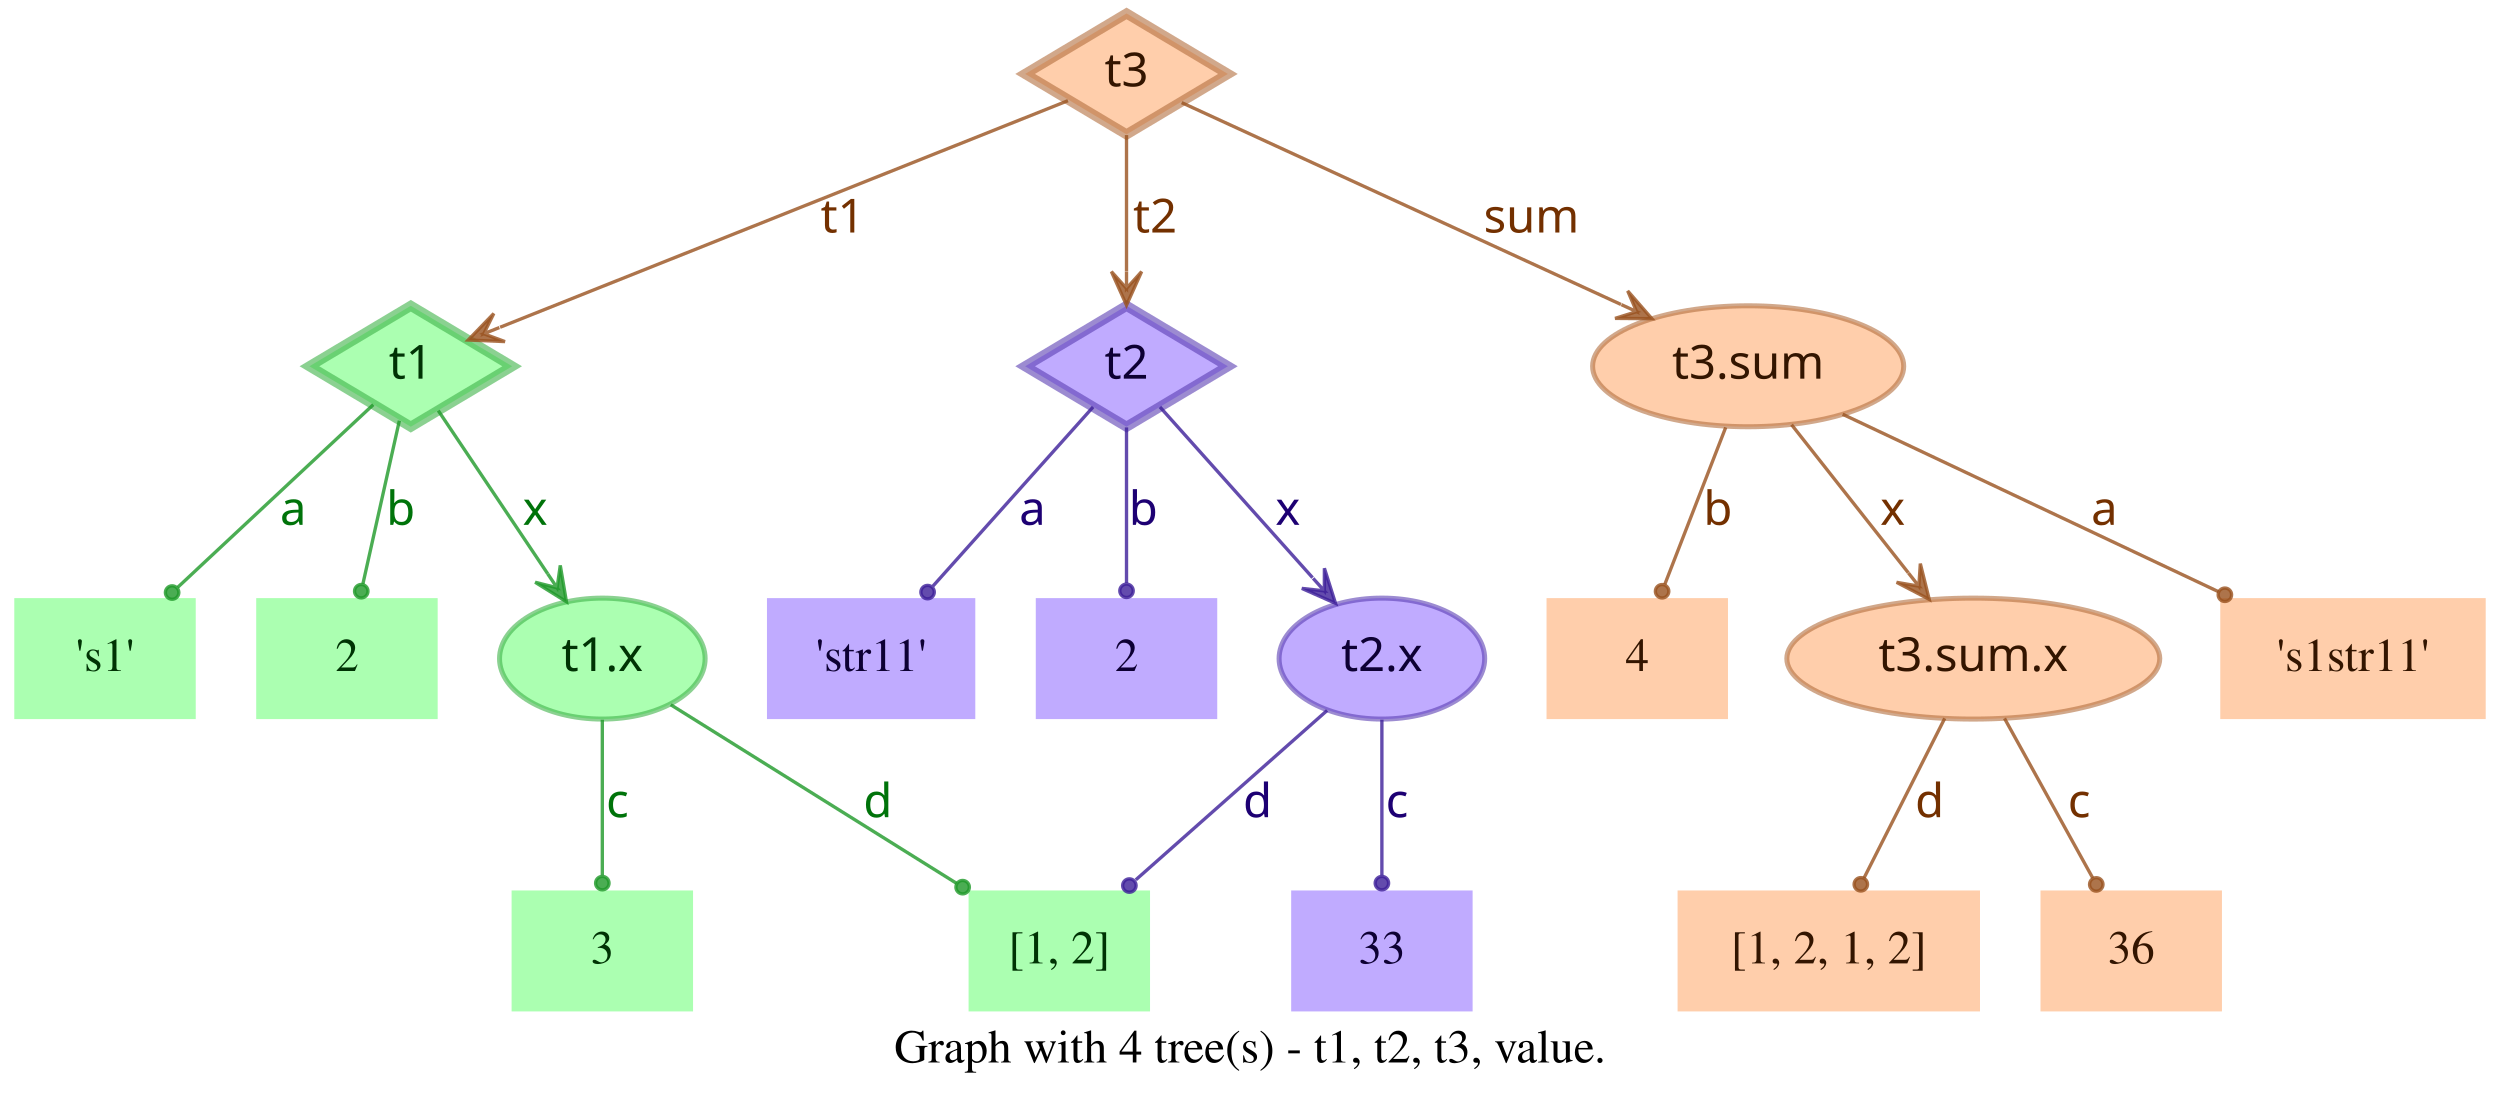
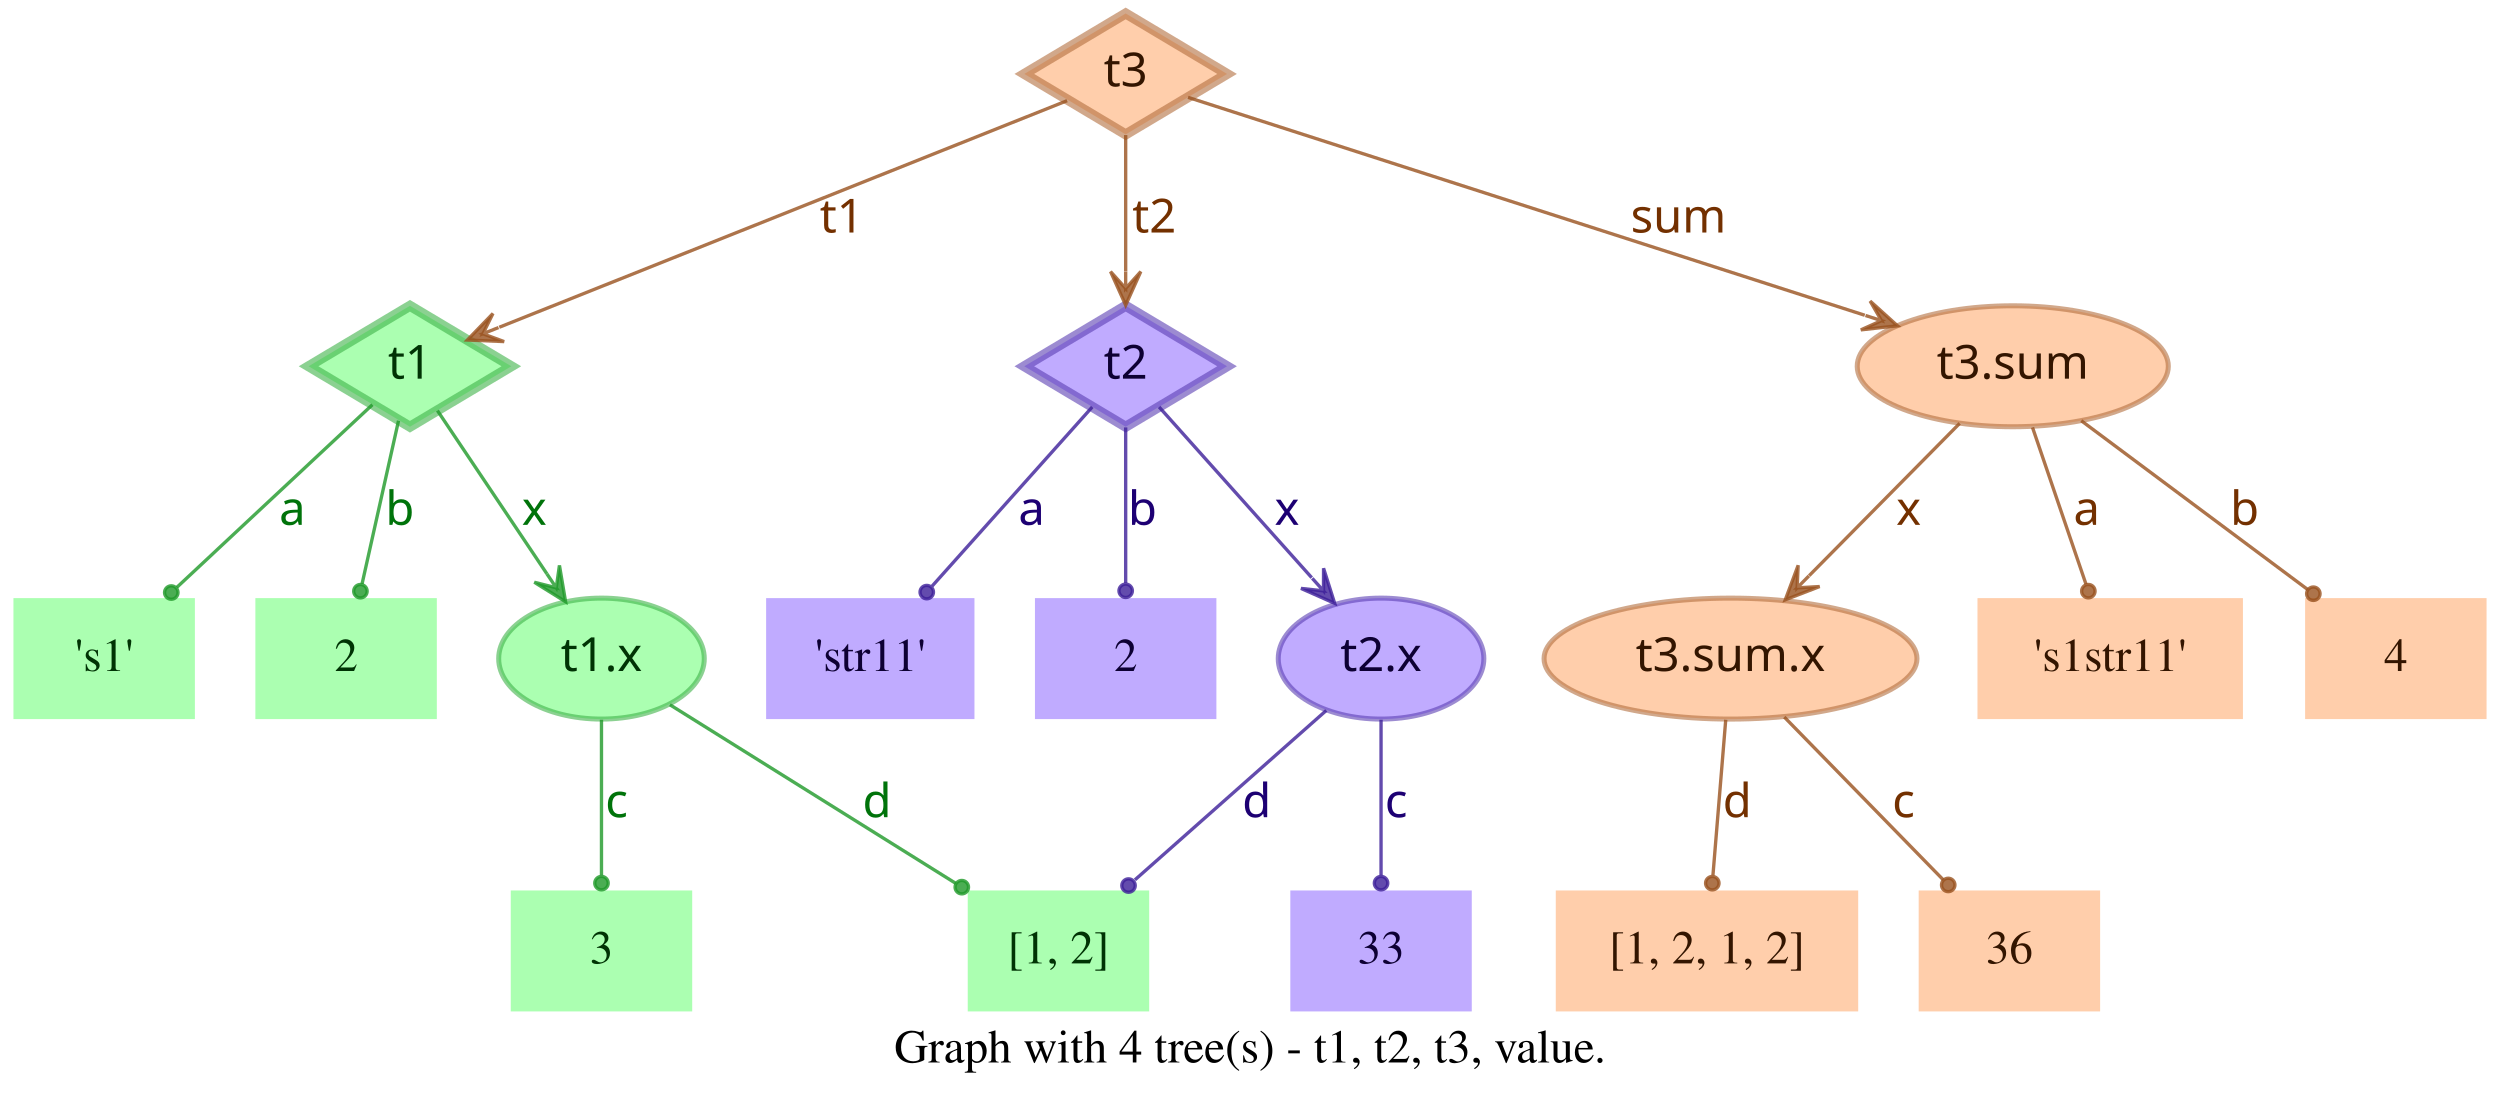
- <svg xmlns="http://www.w3.org/2000/svg" width="744pt" height="328pt" viewBox="0.00 0.00 743.50 328.00">
+ <svg xmlns="http://www.w3.org/2000/svg" width="744pt" height="328pt" viewBox="0.00 0.00 744.00 328.00">
  <g id="graph0" class="graph" transform="scale(1 1) rotate(0) translate(4 324)">
-     <polygon fill="transparent" stroke="transparent" points="-4,4 -4,-324 739.5,-324 739.5,4 -4,4" />
-     <text text-anchor="middle" x="367.75" y="-7.8" font-family="Times,serif" font-size="14.00">Graph with 4 tree(s) - t1, t2, t3, value.</text>
+     <polygon fill="transparent" stroke="transparent" points="-4,4 -4,-324 740,-324 740,4 -4,4" />
+     <text text-anchor="middle" x="368" y="-7.8" font-family="Times,serif" font-size="14.00">Graph with 4 tree(s) - t1, t2, t3, value.</text>
    <g id="node1" class="node">
      <polygon fill="#73ff7e" fill-opacity="0.6" stroke="#3eb248" stroke-width="3" stroke-opacity="0.6" points="118,-233 87.83,-215 118,-197 148.17,-215 118,-233" />
      <text text-anchor="middle" x="118" y="-211.3" font-family="Times-Roman bold" font-size="14.00" fill="#003304">t1</text>
    </g>
    <g id="node4" class="node">
      <polygon fill="#73ff7e" fill-opacity="0.6" stroke="transparent" stroke-width="1.5" points="54,-146 0,-146 0,-110 54,-110 54,-146" />
      <text text-anchor="middle" x="27" y="-124.3" font-family="Times,serif" font-size="14.00" fill="#003304">'s1'</text>
    </g>
    <g id="edge1" class="edge">
      <path fill="none" stroke="#1f9929" stroke-opacity="0.8" d="M106.84,-203.58C92.4,-190.08 66.91,-166.28 48.61,-149.19" />
      <ellipse fill="#1f9929" fill-opacity="0.8" stroke="#1f9929" stroke-opacity="0.8" cx="46.97" cy="-147.66" rx="2" ry="2" />
      <text text-anchor="middle" x="83" y="-167.8" font-family="Times-Roman bold" font-size="14.00" fill="#00730a">a</text>
    </g>
    <g id="node5" class="node">
      <polygon fill="#73ff7e" fill-opacity="0.6" stroke="transparent" stroke-width="1.5" points="126,-146 72,-146 72,-110 126,-110 126,-146" />
      <text text-anchor="middle" x="99" y="-124.3" font-family="Times,serif" font-size="14.00" fill="#003304">2</text>
    </g>
    <g id="edge2" class="edge">
      <path fill="none" stroke="#1f9929" stroke-opacity="0.8" d="M114.6,-198.8C111.58,-185.27 107.12,-165.34 103.75,-150.23" />
      <ellipse fill="#1f9929" fill-opacity="0.8" stroke="#1f9929" stroke-opacity="0.8" cx="103.26" cy="-148.06" rx="2" ry="2" />
      <text text-anchor="middle" x="115" y="-167.8" font-family="Times-Roman bold" font-size="14.00" fill="#00730a">b</text>
    </g>
    <g id="node6" class="node">
      <ellipse fill="#73ff7e" fill-opacity="0.6" stroke="#3eb248" stroke-width="1.5" stroke-opacity="0.6" cx="175" cy="-128" rx="30.59" ry="18" />
      <text text-anchor="middle" x="175" y="-124.3" font-family="Times-Roman bold" font-size="14.00" fill="#003304">t1.x</text>
    </g>
    <g id="edge3" class="edge">
      <path fill="none" stroke="#1f9929" stroke-opacity="0.8" d="M126.17,-201.82C134.63,-189.19 148.1,-169.12 158.75,-153.24" />
      <polygon fill="#1f9929" fill-opacity="0.8" stroke="#1f9929" stroke-opacity="0.8" points="164.32,-144.92 162.49,-155.74 161.54,-149.08 158.75,-153.23 158.75,-153.23 158.75,-153.23 161.54,-149.08 155.01,-150.72 164.32,-144.92 164.32,-144.92" />
      <text text-anchor="middle" x="155" y="-167.8" font-family="Times-Roman bold" font-size="14.00" fill="#00730a">x</text>
    </g>
    <g id="node2" class="node">
      <polygon fill="#9673ff" fill-opacity="0.6" stroke="#5b3eb2" stroke-width="3" stroke-opacity="0.6" points="331,-233 300.83,-215 331,-197 361.17,-215 331,-233" />
      <text text-anchor="middle" x="331" y="-211.3" font-family="Times-Roman bold" font-size="14.00" fill="#0d0033">t2</text>
    </g>
    <g id="node7" class="node">
      <polygon fill="#9673ff" fill-opacity="0.6" stroke="transparent" stroke-width="1.5" points="286,-146 224,-146 224,-110 286,-110 286,-146" />
      <text text-anchor="middle" x="255" y="-124.3" font-family="Times,serif" font-size="14.00" fill="#0d0033">'str11'</text>
    </g>
    <g id="edge4" class="edge">
      <path fill="none" stroke="#3d1f99" stroke-opacity="0.8" d="M321.06,-202.89C308.99,-189.39 288.39,-166.34 273.39,-149.57" />
      <ellipse fill="#3d1f99" fill-opacity="0.8" stroke="#3d1f99" stroke-opacity="0.8" cx="271.8" cy="-147.79" rx="2" ry="2" />
      <text text-anchor="middle" x="303" y="-167.8" font-family="Times-Roman bold" font-size="14.00" fill="#1d0073">a</text>
    </g>
    <g id="node8" class="node">
      <polygon fill="#9673ff" fill-opacity="0.6" stroke="transparent" stroke-width="1.5" points="358,-146 304,-146 304,-110 358,-110 358,-146" />
      <text text-anchor="middle" x="331" y="-124.3" font-family="Times,serif" font-size="14.00" fill="#0d0033">2</text>
    </g>
    <g id="edge5" class="edge">
      <path fill="none" stroke="#3d1f99" stroke-opacity="0.8" d="M331,-196.8C331,-183.43 331,-164.82 331,-150.48" />
      <ellipse fill="#3d1f99" fill-opacity="0.8" stroke="#3d1f99" stroke-opacity="0.8" cx="331" cy="-148.18" rx="2" ry="2" />
      <text text-anchor="middle" x="336" y="-167.8" font-family="Times-Roman bold" font-size="14.00" fill="#1d0073">b</text>
    </g>
    <g id="node9" class="node">
      <ellipse fill="#9673ff" fill-opacity="0.6" stroke="#5b3eb2" stroke-width="1.5" stroke-opacity="0.6" cx="407" cy="-128" rx="30.59" ry="18" />
      <text text-anchor="middle" x="407" y="-124.3" font-family="Times-Roman bold" font-size="14.00" fill="#0d0033">t2.x</text>
    </g>
    <g id="edge6" class="edge">
      <path fill="none" stroke="#3d1f99" stroke-opacity="0.8" d="M340.94,-202.89C352.42,-190.05 371.62,-168.57 386.37,-152.08" />
      <polygon fill="#3d1f99" fill-opacity="0.8" stroke="#3d1f99" stroke-opacity="0.8" points="393.2,-144.44 389.89,-154.89 389.87,-148.16 386.53,-151.89 386.53,-151.89 386.53,-151.89 389.87,-148.16 383.18,-148.89 393.2,-144.44 393.2,-144.44" />
      <text text-anchor="middle" x="379" y="-167.8" font-family="Times-Roman bold" font-size="14.00" fill="#1d0073">x</text>
    </g>
    <g id="node3" class="node">
      <polygon fill="#ffad73" fill-opacity="0.6" stroke="#b26f3e" stroke-width="3" stroke-opacity="0.6" points="331,-320 300.83,-302 331,-284 361.17,-302 331,-320" />
      <text text-anchor="middle" x="331" y="-298.3" font-family="Times-Roman bold" font-size="14.00" fill="#331500">t3</text>
    </g>
    <g id="edge7" class="edge">
      <path fill="none" stroke="#99521f" stroke-opacity="0.8" d="M313.57,-294.04C276.33,-279.18 188.81,-244.26 144.58,-226.61" />
      <polygon fill="#99521f" fill-opacity="0.8" stroke="#99521f" stroke-opacity="0.8" points="135.08,-222.81 146.03,-222.34 139.72,-224.67 144.36,-226.52 144.36,-226.52 144.36,-226.52 139.72,-224.67 142.7,-230.7 135.08,-222.81 135.08,-222.81" />
      <text text-anchor="middle" x="246.5" y="-254.8" font-family="Times-Roman bold" font-size="14.00" fill="#733000">t1</text>
    </g>
    <g id="edge8" class="edge">
      <path fill="none" stroke="#99521f" stroke-opacity="0.8" d="M331,-283.8C331,-272.16 331,-256.55 331,-243.24" />
      <polygon fill="#99521f" fill-opacity="0.8" stroke="#99521f" stroke-opacity="0.8" points="331,-233.18 335.5,-243.18 331,-238.18 331,-243.18 331,-243.18 331,-243.18 331,-238.18 326.5,-243.18 331,-233.18 331,-233.18" />
      <text text-anchor="middle" x="339.5" y="-254.8" font-family="Times-Roman bold" font-size="14.00" fill="#733000">t2</text>
    </g>
    <g id="node10" class="node">
-       <ellipse fill="#ffad73" fill-opacity="0.6" stroke="#b26f3e" stroke-width="1.5" stroke-opacity="0.6" cx="516" cy="-215" rx="46.29" ry="18" />
-       <text text-anchor="middle" x="516" y="-211.3" font-family="Times-Roman bold" font-size="14.00" fill="#331500">t3.sum</text>
+       <ellipse fill="#ffad73" fill-opacity="0.6" stroke="#b26f3e" stroke-width="1.5" stroke-opacity="0.6" cx="595" cy="-215" rx="46.29" ry="18" />
+       <text text-anchor="middle" x="595" y="-211.3" font-family="Times-Roman bold" font-size="14.00" fill="#331500">t3.sum</text>
    </g>
    <g id="edge9" class="edge">
-       <path fill="none" stroke="#99521f" stroke-opacity="0.8" d="M347.42,-293.46C376.56,-280.07 438.04,-251.82 478.15,-233.39" />
-       <polygon fill="#99521f" fill-opacity="0.8" stroke="#99521f" stroke-opacity="0.8" points="487.35,-229.16 480.15,-237.43 482.81,-231.25 478.27,-233.34 478.27,-233.34 478.27,-233.34 482.81,-231.25 476.39,-229.25 487.35,-229.16 487.35,-229.16" />
-       <text text-anchor="middle" x="451.5" y="-254.8" font-family="Times-Roman bold" font-size="14.00" fill="#733000">sum</text>
+       <path fill="none" stroke="#99521f" stroke-opacity="0.8" d="M349.56,-295.02C391.06,-281.66 492.28,-249.07 550.95,-230.18" />
+       <polygon fill="#99521f" fill-opacity="0.8" stroke="#99521f" stroke-opacity="0.8" points="560.69,-227.05 552.55,-234.4 555.93,-228.58 551.17,-230.11 551.17,-230.11 551.17,-230.11 555.93,-228.58 549.79,-225.83 560.69,-227.05 560.69,-227.05" />
+       <text text-anchor="middle" x="495.5" y="-254.8" font-family="Times-Roman bold" font-size="14.00" fill="#733000">sum</text>
    </g>
    <g id="node11" class="node">
      <polygon fill="#73ff7e" fill-opacity="0.6" stroke="transparent" stroke-width="1.5" points="202,-59 148,-59 148,-23 202,-23 202,-59" />
      <text text-anchor="middle" x="175" y="-37.3" font-family="Times,serif" font-size="14.00" fill="#003304">3</text>
    </g>
    <g id="edge10" class="edge">
      <path fill="none" stroke="#1f9929" stroke-opacity="0.8" d="M175,-109.8C175,-96.43 175,-77.82 175,-63.48" />
      <ellipse fill="#1f9929" fill-opacity="0.8" stroke="#1f9929" stroke-opacity="0.8" cx="175" cy="-61.18" rx="2" ry="2" />
      <text text-anchor="middle" x="179.5" y="-80.8" font-family="Times-Roman bold" font-size="14.00" fill="#00730a">c</text>
    </g>
    <g id="node12" class="node">
      <polygon fill="#73ff7e" fill-opacity="0.6" stroke="transparent" stroke-width="1.5" points="338,-59 284,-59 284,-23 338,-23 338,-59" />
      <text text-anchor="middle" x="311" y="-37.3" font-family="Times,serif" font-size="14.00" fill="#003304">[1, 2]</text>
    </g>
    <g id="edge11" class="edge">
      <path fill="none" stroke="#1f9929" stroke-opacity="0.8" d="M195.36,-114.27C217.91,-100.18 254.51,-77.31 280.49,-61.07" />
      <ellipse fill="#1f9929" fill-opacity="0.8" stroke="#1f9929" stroke-opacity="0.8" cx="282.23" cy="-59.98" rx="2" ry="2" />
      <text text-anchor="middle" x="257" y="-80.8" font-family="Times-Roman bold" font-size="14.00" fill="#00730a">d</text>
    </g>
    <g id="edge13" class="edge">
      <path fill="none" stroke="#3d1f99" stroke-opacity="0.8" d="M390.71,-112.58C375.07,-98.73 351.28,-77.67 333.76,-62.16" />
      <ellipse fill="#3d1f99" fill-opacity="0.8" stroke="#3d1f99" stroke-opacity="0.8" cx="331.85" cy="-60.46" rx="2" ry="2" />
      <text text-anchor="middle" x="370" y="-80.8" font-family="Times-Roman bold" font-size="14.00" fill="#1d0073">d</text>
    </g>
    <g id="node13" class="node">
      <polygon fill="#9673ff" fill-opacity="0.6" stroke="transparent" stroke-width="1.5" points="434,-59 380,-59 380,-23 434,-23 434,-59" />
      <text text-anchor="middle" x="407" y="-37.3" font-family="Times,serif" font-size="14.00" fill="#0d0033">33</text>
    </g>
    <g id="edge12" class="edge">
      <path fill="none" stroke="#3d1f99" stroke-opacity="0.8" d="M407,-109.8C407,-96.43 407,-77.82 407,-63.48" />
      <ellipse fill="#3d1f99" fill-opacity="0.8" stroke="#3d1f99" stroke-opacity="0.8" cx="407" cy="-61.18" rx="2" ry="2" />
      <text text-anchor="middle" x="411.5" y="-80.8" font-family="Times-Roman bold" font-size="14.00" fill="#1d0073">c</text>
    </g>
    <g id="node14" class="node">
-       <polygon fill="#ffad73" fill-opacity="0.6" stroke="transparent" stroke-width="1.5" points="510,-146 456,-146 456,-110 510,-110 510,-146" />
-       <text text-anchor="middle" x="483" y="-124.3" font-family="Times,serif" font-size="14.00" fill="#331500">4</text>
+       <ellipse fill="#ffad73" fill-opacity="0.6" stroke="#b26f3e" stroke-width="1.5" stroke-opacity="0.6" cx="511" cy="-128" rx="55.49" ry="18" />
+       <text text-anchor="middle" x="511" y="-124.3" font-family="Times-Roman bold" font-size="14.00" fill="#331500">t3.sum.x</text>
    </g>
    <g id="edge14" class="edge">
-       <path fill="none" stroke="#99521f" stroke-opacity="0.8" d="M509.32,-196.8C504.09,-183.32 496.78,-164.5 491.2,-150.11" />
-       <ellipse fill="#99521f" fill-opacity="0.8" stroke="#99521f" stroke-opacity="0.8" cx="490.39" cy="-148.04" rx="2" ry="2" />
-       <text text-anchor="middle" x="507" y="-167.8" font-family="Times-Roman bold" font-size="14.00" fill="#733000">b</text>
+       <path fill="none" stroke="#99521f" stroke-opacity="0.8" d="M579.2,-198.01C566.57,-185.24 548.69,-167.14 534.4,-152.68" />
+       <polygon fill="#99521f" fill-opacity="0.8" stroke="#99521f" stroke-opacity="0.8" points="527.3,-145.5 537.53,-149.45 530.82,-149.05 534.33,-152.61 534.33,-152.61 534.33,-152.61 530.82,-149.05 531.13,-155.77 527.3,-145.5 527.3,-145.5" />
+       <text text-anchor="middle" x="564" y="-167.8" font-family="Times-Roman bold" font-size="14.00" fill="#733000">x</text>
    </g>
    <g id="node15" class="node">
-       <ellipse fill="#ffad73" fill-opacity="0.6" stroke="#b26f3e" stroke-width="1.5" stroke-opacity="0.6" cx="583" cy="-128" rx="55.49" ry="18" />
-       <text text-anchor="middle" x="583" y="-124.3" font-family="Times-Roman bold" font-size="14.00" fill="#331500">t3.sum.x</text>
+       <polygon fill="#ffad73" fill-opacity="0.6" stroke="transparent" stroke-width="1.5" points="663.5,-146 584.5,-146 584.5,-110 663.5,-110 663.5,-146" />
+       <text text-anchor="middle" x="624" y="-124.3" font-family="Times,serif" font-size="14.00" fill="#331500">'s1str11'</text>
    </g>
    <g id="edge15" class="edge">
-       <path fill="none" stroke="#99521f" stroke-opacity="0.8" d="M528.92,-197.61C538.77,-185.11 552.51,-167.69 563.67,-153.53" />
-       <polygon fill="#99521f" fill-opacity="0.8" stroke="#99521f" stroke-opacity="0.8" points="569.89,-145.63 567.24,-156.27 566.8,-149.56 563.7,-153.48 563.7,-153.48 563.7,-153.48 566.8,-149.56 560.17,-150.7 569.89,-145.63 569.89,-145.63" />
-       <text text-anchor="middle" x="559" y="-167.8" font-family="Times-Roman bold" font-size="14.00" fill="#733000">x</text>
+       <path fill="none" stroke="#99521f" stroke-opacity="0.8" d="M600.87,-196.8C605.47,-183.32 611.89,-164.5 616.8,-150.11" />
+       <ellipse fill="#99521f" fill-opacity="0.8" stroke="#99521f" stroke-opacity="0.8" cx="617.49" cy="-148.07" rx="2" ry="2" />
+       <text text-anchor="middle" x="617" y="-167.8" font-family="Times-Roman bold" font-size="14.00" fill="#733000">a</text>
    </g>
    <g id="node16" class="node">
-       <polygon fill="#ffad73" fill-opacity="0.6" stroke="transparent" stroke-width="1.5" points="735.5,-146 656.5,-146 656.5,-110 735.5,-110 735.5,-146" />
-       <text text-anchor="middle" x="696" y="-124.3" font-family="Times,serif" font-size="14.00" fill="#331500">'s1str11'</text>
+       <polygon fill="#ffad73" fill-opacity="0.6" stroke="transparent" stroke-width="1.5" points="736,-146 682,-146 682,-110 736,-110 736,-146" />
+       <text text-anchor="middle" x="709" y="-124.3" font-family="Times,serif" font-size="14.00" fill="#331500">4</text>
    </g>
    <g id="edge16" class="edge">
-       <path fill="none" stroke="#99521f" stroke-opacity="0.8" d="M544.12,-200.72C574.18,-186.53 622.07,-163.91 656.03,-147.88" />
-       <ellipse fill="#99521f" fill-opacity="0.8" stroke="#99521f" stroke-opacity="0.8" cx="657.87" cy="-147" rx="2" ry="2" />
-       <text text-anchor="middle" x="622" y="-167.8" font-family="Times-Roman bold" font-size="14.00" fill="#733000">a</text>
+       <path fill="none" stroke="#99521f" stroke-opacity="0.8" d="M615.38,-198.8C634.23,-184.75 662.33,-163.8 682.83,-148.51" />
+       <ellipse fill="#99521f" fill-opacity="0.8" stroke="#99521f" stroke-opacity="0.8" cx="684.45" cy="-147.31" rx="2" ry="2" />
+       <text text-anchor="middle" x="664" y="-167.8" font-family="Times-Roman bold" font-size="14.00" fill="#733000">b</text>
    </g>
    <g id="node17" class="node">
-       <polygon fill="#ffad73" fill-opacity="0.6" stroke="transparent" stroke-width="1.5" points="585,-59 495,-59 495,-23 585,-23 585,-59" />
-       <text text-anchor="middle" x="540" y="-37.3" font-family="Times,serif" font-size="14.00" fill="#331500">[1, 2, 1, 2]</text>
+       <polygon fill="#ffad73" fill-opacity="0.6" stroke="transparent" stroke-width="1.5" points="549,-59 459,-59 459,-23 549,-23 549,-59" />
+       <text text-anchor="middle" x="504" y="-37.3" font-family="Times,serif" font-size="14.00" fill="#331500">[1, 2, 1, 2]</text>
    </g>
    <g id="edge17" class="edge">
-       <path fill="none" stroke="#99521f" stroke-opacity="0.8" d="M574.5,-110.21C567.6,-96.56 557.83,-77.24 550.45,-62.65" />
-       <ellipse fill="#99521f" fill-opacity="0.8" stroke="#99521f" stroke-opacity="0.8" cx="549.53" cy="-60.83" rx="2" ry="2" />
-       <text text-anchor="middle" x="570" y="-80.8" font-family="Times-Roman bold" font-size="14.00" fill="#733000">d</text>
+       <path fill="none" stroke="#99521f" stroke-opacity="0.8" d="M509.58,-109.8C508.48,-96.43 506.95,-77.82 505.77,-63.48" />
+       <ellipse fill="#99521f" fill-opacity="0.8" stroke="#99521f" stroke-opacity="0.8" cx="505.58" cy="-61.17" rx="2" ry="2" />
+       <text text-anchor="middle" x="513" y="-80.8" font-family="Times-Roman bold" font-size="14.00" fill="#733000">d</text>
    </g>
    <g id="node18" class="node">
-       <polygon fill="#ffad73" fill-opacity="0.6" stroke="transparent" stroke-width="1.5" points="657,-59 603,-59 603,-23 657,-23 657,-59" />
-       <text text-anchor="middle" x="630" y="-37.3" font-family="Times,serif" font-size="14.00" fill="#331500">36</text>
+       <polygon fill="#ffad73" fill-opacity="0.6" stroke="transparent" stroke-width="1.5" points="621,-59 567,-59 567,-23 621,-23 621,-59" />
+       <text text-anchor="middle" x="594" y="-37.3" font-family="Times,serif" font-size="14.00" fill="#331500">36</text>
    </g>
    <g id="edge18" class="edge">
-       <path fill="none" stroke="#99521f" stroke-opacity="0.8" d="M592.29,-110.21C599.83,-96.56 610.51,-77.24 618.58,-62.65" />
-       <ellipse fill="#99521f" fill-opacity="0.8" stroke="#99521f" stroke-opacity="0.8" cx="619.6" cy="-60.8" rx="2" ry="2" />
-       <text text-anchor="middle" x="614.5" y="-80.8" font-family="Times-Roman bold" font-size="14.00" fill="#733000">c</text>
+       <path fill="none" stroke="#99521f" stroke-opacity="0.8" d="M527,-110.61C540.52,-96.77 559.92,-76.9 574.37,-62.1" />
+       <ellipse fill="#99521f" fill-opacity="0.8" stroke="#99521f" stroke-opacity="0.8" cx="575.79" cy="-60.64" rx="2" ry="2" />
+       <text text-anchor="middle" x="562.5" y="-80.8" font-family="Times-Roman bold" font-size="14.00" fill="#733000">c</text>
    </g>
  </g>
</svg>
